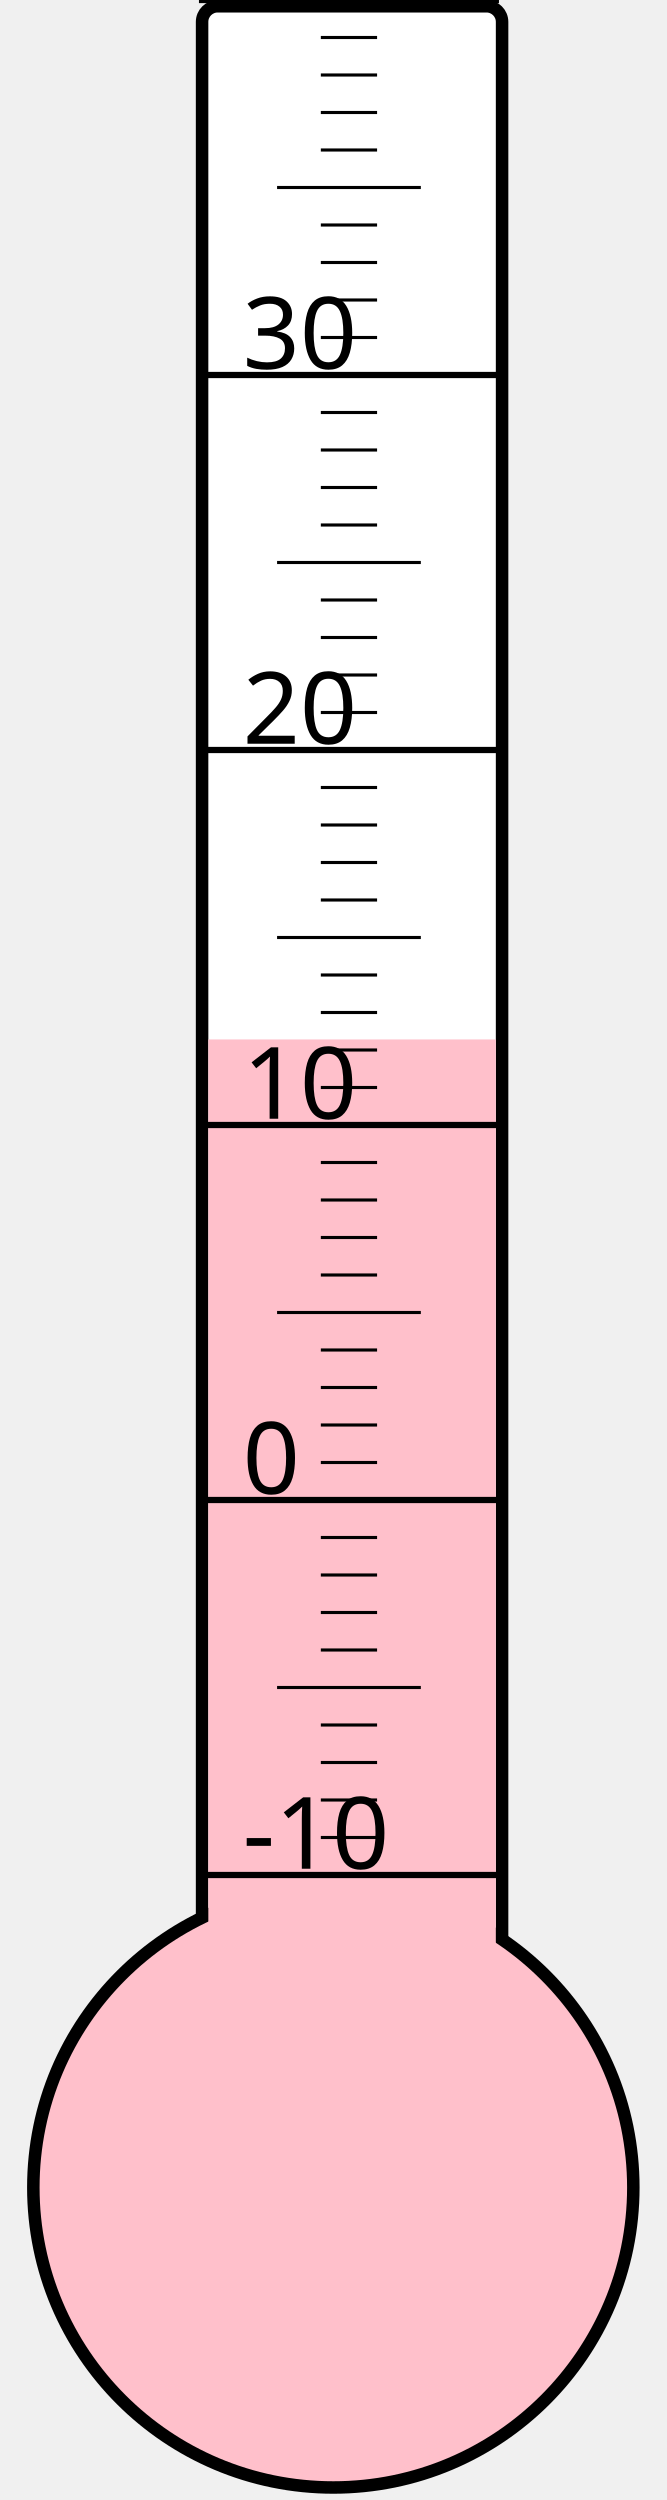
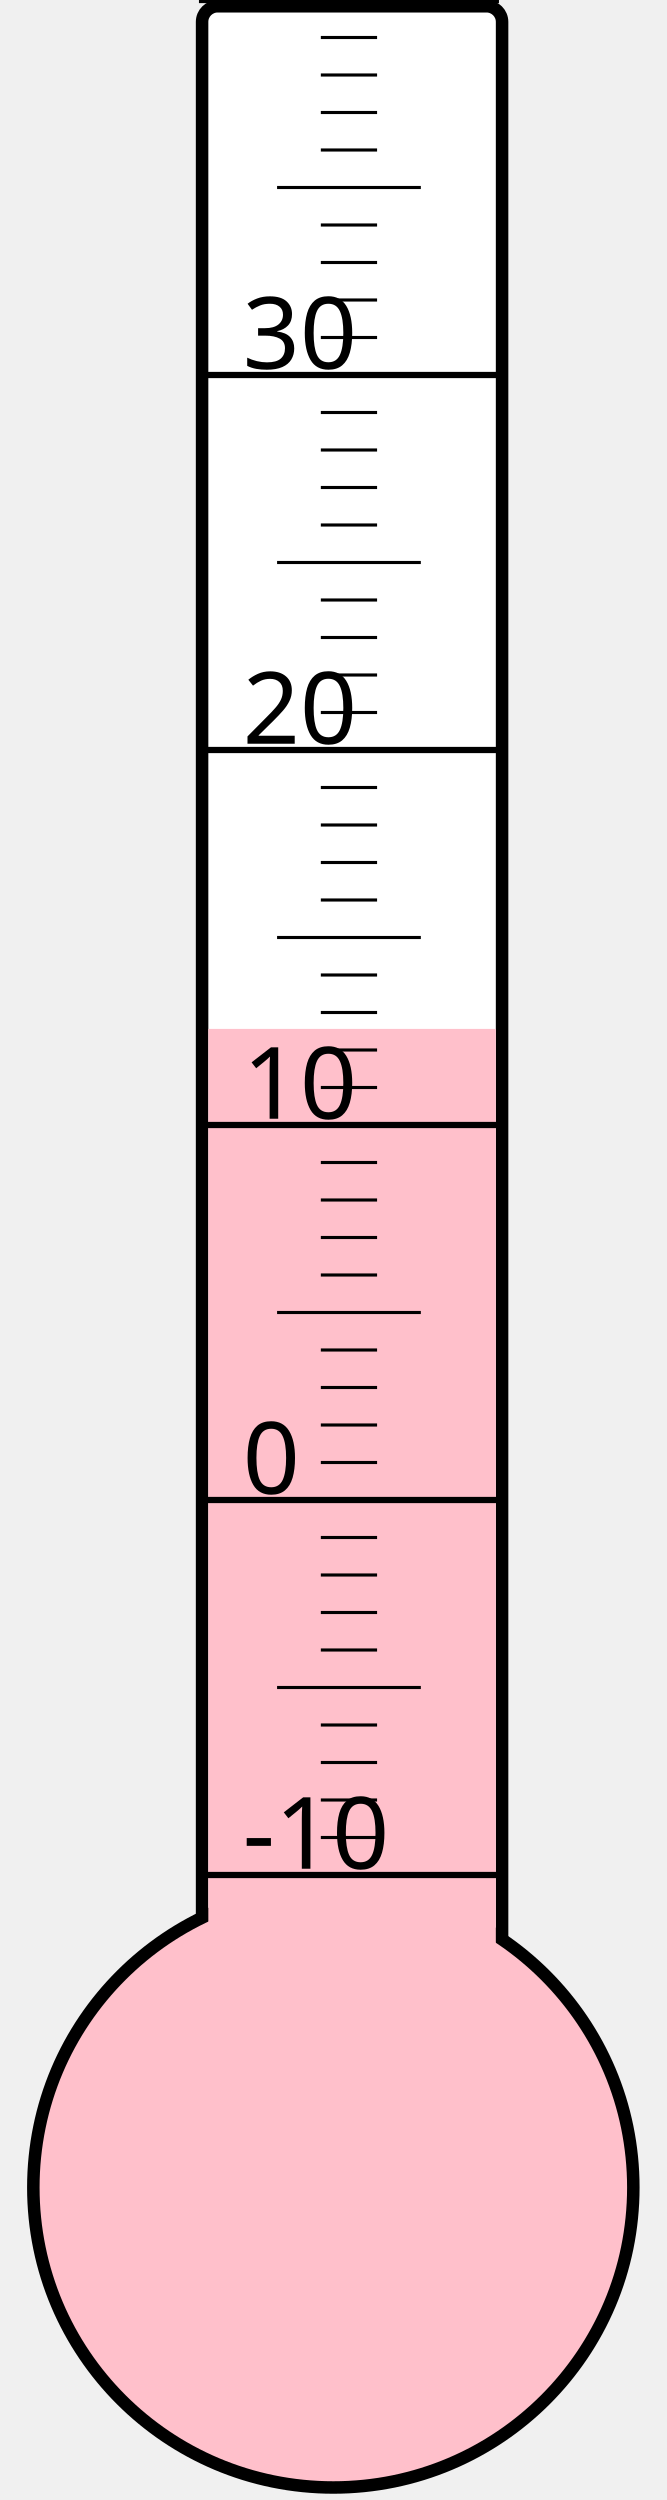
<svg xmlns="http://www.w3.org/2000/svg" width="40px" height="150px" viewBox="0 0 200 800">
  <rect width="200" height="800" x="0" y="0" style="fill: #ffffeb; fill-opacity: 0;" />
  <rect width="96" height="680" x="58" y="2" rx="5" ry="5" style="fill: white; fill-opacity: 1; stroke: black; stroke-width: 4;" />
  <circle cx="100" cy="700" r="96" style="fill: pink; stroke: black; stroke-width: 4;" />
-   <rect width="92" height="367.375" x="60" y="332.625" style="fill: pink; fill-opacity: 1; stroke-width: 0;" />
+   <rect width="92" height="370.75" x="60" y="329.25" style="fill: pink; fill-opacity: 1; stroke-width: 0;" />
  <text x="71" y="598" style="font-family: sans-serif; font-size: 24pt;">-10</text>
  <text x="71" y="478" style="font-family: sans-serif; font-size: 24pt;">0</text>
  <text x="71" y="358" style="font-family: sans-serif; font-size: 24pt;">10</text>
  <text x="71" y="238" style="font-family: sans-serif; font-size: 24pt;">20</text>
  <text x="71" y="118" style="font-family: sans-serif; font-size: 24pt;">30</text>
  <g style="stroke: black;">
    <line x1="57" y1="600" x2="153" y2="600" style="stroke-width: 2;" />
    <line x1="96" y1="588" x2="114" y2="588" style="stroke-width: 1;" />
    <line x1="96" y1="576" x2="114" y2="576" style="stroke-width: 1;" />
    <line x1="96" y1="564" x2="114" y2="564" style="stroke-width: 1;" />
    <line x1="96" y1="552" x2="114" y2="552" style="stroke-width: 1;" />
    <line x1="82" y1="540" x2="128" y2="540" style="stroke-width: 1;" />
    <line x1="96" y1="528" x2="114" y2="528" style="stroke-width: 1;" />
    <line x1="96" y1="516" x2="114" y2="516" style="stroke-width: 1;" />
    <line x1="96" y1="504" x2="114" y2="504" style="stroke-width: 1;" />
    <line x1="96" y1="492" x2="114" y2="492" style="stroke-width: 1;" />
    <line x1="57" y1="480" x2="153" y2="480" style="stroke-width: 2;" />
    <line x1="96" y1="468" x2="114" y2="468" style="stroke-width: 1;" />
    <line x1="96" y1="456" x2="114" y2="456" style="stroke-width: 1;" />
    <line x1="96" y1="444" x2="114" y2="444" style="stroke-width: 1;" />
    <line x1="96" y1="432" x2="114" y2="432" style="stroke-width: 1;" />
    <line x1="82" y1="420" x2="128" y2="420" style="stroke-width: 1;" />
    <line x1="96" y1="408" x2="114" y2="408" style="stroke-width: 1;" />
    <line x1="96" y1="396" x2="114" y2="396" style="stroke-width: 1;" />
    <line x1="96" y1="384" x2="114" y2="384" style="stroke-width: 1;" />
    <line x1="96" y1="372" x2="114" y2="372" style="stroke-width: 1;" />
    <line x1="57" y1="360" x2="153" y2="360" style="stroke-width: 2;" />
    <line x1="96" y1="348" x2="114" y2="348" style="stroke-width: 1;" />
    <line x1="96" y1="336" x2="114" y2="336" style="stroke-width: 1;" />
    <line x1="96" y1="324" x2="114" y2="324" style="stroke-width: 1;" />
    <line x1="96" y1="312" x2="114" y2="312" style="stroke-width: 1;" />
    <line x1="82" y1="300" x2="128" y2="300" style="stroke-width: 1;" />
    <line x1="96" y1="288" x2="114" y2="288" style="stroke-width: 1;" />
    <line x1="96" y1="276" x2="114" y2="276" style="stroke-width: 1;" />
    <line x1="96" y1="264" x2="114" y2="264" style="stroke-width: 1;" />
    <line x1="96" y1="252" x2="114" y2="252" style="stroke-width: 1;" />
    <line x1="57" y1="240" x2="153" y2="240" style="stroke-width: 2;" />
    <line x1="96" y1="228" x2="114" y2="228" style="stroke-width: 1;" />
    <line x1="96" y1="216" x2="114" y2="216" style="stroke-width: 1;" />
    <line x1="96" y1="204" x2="114" y2="204" style="stroke-width: 1;" />
    <line x1="96" y1="192" x2="114" y2="192" style="stroke-width: 1;" />
    <line x1="82" y1="180" x2="128" y2="180" style="stroke-width: 1;" />
    <line x1="96" y1="168" x2="114" y2="168" style="stroke-width: 1;" />
    <line x1="96" y1="156" x2="114" y2="156" style="stroke-width: 1;" />
    <line x1="96" y1="144" x2="114" y2="144" style="stroke-width: 1;" />
    <line x1="96" y1="132" x2="114" y2="132" style="stroke-width: 1;" />
    <line x1="57" y1="120" x2="153" y2="120" style="stroke-width: 2;" />
    <line x1="96" y1="108" x2="114" y2="108" style="stroke-width: 1;" />
    <line x1="96" y1="96" x2="114" y2="96" style="stroke-width: 1;" />
    <line x1="96" y1="84" x2="114" y2="84" style="stroke-width: 1;" />
    <line x1="96" y1="72" x2="114" y2="72" style="stroke-width: 1;" />
    <line x1="82" y1="60" x2="128" y2="60" style="stroke-width: 1;" />
    <line x1="96" y1="48" x2="114" y2="48" style="stroke-width: 1;" />
    <line x1="96" y1="36" x2="114" y2="36" style="stroke-width: 1;" />
    <line x1="96" y1="24" x2="114" y2="24" style="stroke-width: 1;" />
    <line x1="96" y1="12" x2="114" y2="12" style="stroke-width: 1;" />
    <line x1="57" y1="0" x2="153" y2="0" style="stroke-width: 2;" />
  </g>
</svg>
